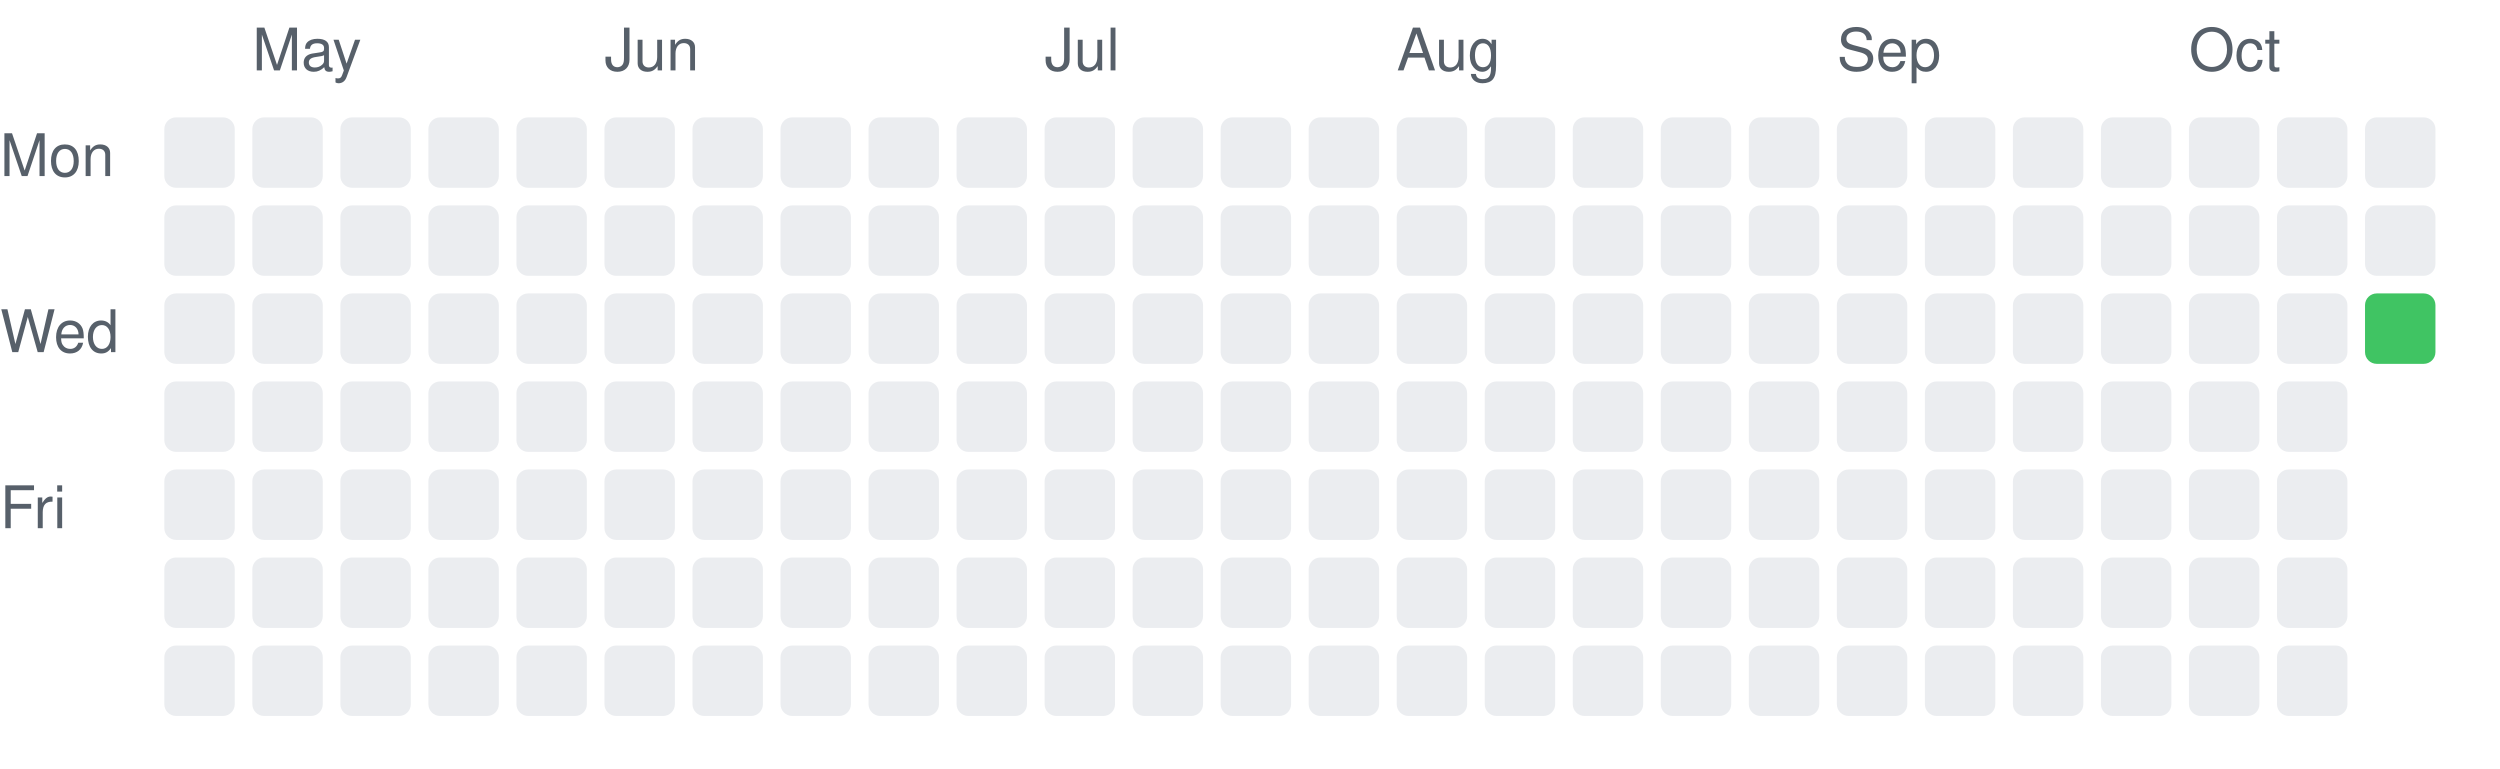
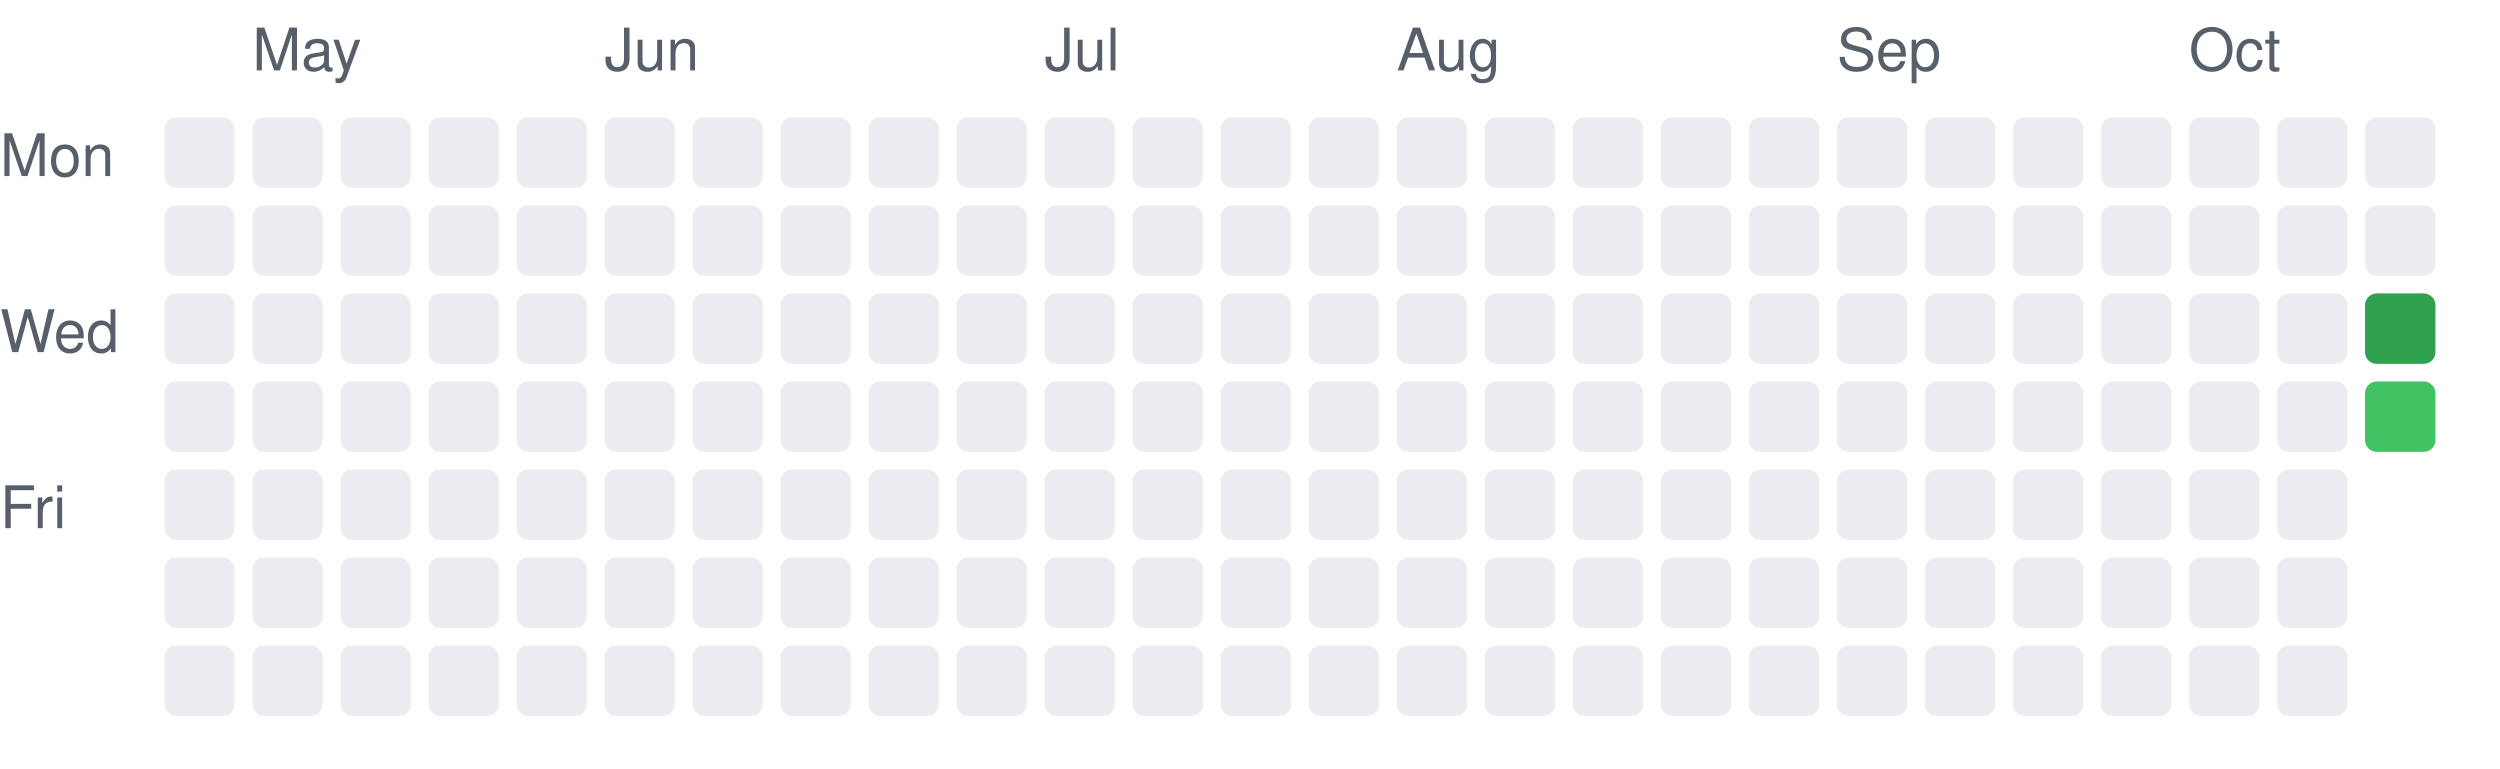
<svg xmlns="http://www.w3.org/2000/svg" width="426" height="131" viewBox="0 0 426 131" role="img" aria-label="Daily activity over the last 26 weeks">
  <style>.c0{fill:#ebedf0}.c1{fill:#9be9a8}.c2{fill:#40c463}.c3{fill:#30a14e}.c4{fill:#216e39}text{fill:#57606a;font:10px -apple-system,Segoe UI,Helvetica,Arial,sans-serif}@media (prefers-color-scheme: dark){.c0{fill:#161b22}.c1{fill:#0e4429}.c2{fill:#006d32}.c3{fill:#26a641}.c4{fill:#39d353}text{fill:#8b949e}}</style>
  <rect class="c0" x="28" y="20" width="12" height="12" rx="2" />
  <rect class="c0" x="28" y="35" width="12" height="12" rx="2" />
  <rect class="c0" x="28" y="50" width="12" height="12" rx="2" />
  <rect class="c0" x="28" y="65" width="12" height="12" rx="2" />
  <rect class="c0" x="28" y="80" width="12" height="12" rx="2" />
  <rect class="c0" x="28" y="95" width="12" height="12" rx="2" />
  <rect class="c0" x="28" y="110" width="12" height="12" rx="2" />
  <text x="43" y="12">May</text>
  <rect class="c0" x="43" y="20" width="12" height="12" rx="2" />
  <rect class="c0" x="43" y="35" width="12" height="12" rx="2" />
  <rect class="c0" x="43" y="50" width="12" height="12" rx="2" />
  <rect class="c0" x="43" y="65" width="12" height="12" rx="2" />
  <rect class="c0" x="43" y="80" width="12" height="12" rx="2" />
  <rect class="c0" x="43" y="95" width="12" height="12" rx="2" />
  <rect class="c0" x="43" y="110" width="12" height="12" rx="2" />
  <rect class="c0" x="58" y="20" width="12" height="12" rx="2" />
  <rect class="c0" x="58" y="35" width="12" height="12" rx="2" />
  <rect class="c0" x="58" y="50" width="12" height="12" rx="2" />
  <rect class="c0" x="58" y="65" width="12" height="12" rx="2" />
  <rect class="c0" x="58" y="80" width="12" height="12" rx="2" />
  <rect class="c0" x="58" y="95" width="12" height="12" rx="2" />
  <rect class="c0" x="58" y="110" width="12" height="12" rx="2" />
  <rect class="c0" x="73" y="20" width="12" height="12" rx="2" />
  <rect class="c0" x="73" y="35" width="12" height="12" rx="2" />
  <rect class="c0" x="73" y="50" width="12" height="12" rx="2" />
  <rect class="c0" x="73" y="65" width="12" height="12" rx="2" />
  <rect class="c0" x="73" y="80" width="12" height="12" rx="2" />
  <rect class="c0" x="73" y="95" width="12" height="12" rx="2" />
  <rect class="c0" x="73" y="110" width="12" height="12" rx="2" />
  <rect class="c0" x="88" y="20" width="12" height="12" rx="2" />
  <rect class="c0" x="88" y="35" width="12" height="12" rx="2" />
  <rect class="c0" x="88" y="50" width="12" height="12" rx="2" />
  <rect class="c0" x="88" y="65" width="12" height="12" rx="2" />
  <rect class="c0" x="88" y="80" width="12" height="12" rx="2" />
  <rect class="c0" x="88" y="95" width="12" height="12" rx="2" />
  <rect class="c0" x="88" y="110" width="12" height="12" rx="2" />
  <text x="103" y="12">Jun</text>
  <rect class="c0" x="103" y="20" width="12" height="12" rx="2" />
  <rect class="c0" x="103" y="35" width="12" height="12" rx="2" />
  <rect class="c0" x="103" y="50" width="12" height="12" rx="2" />
  <rect class="c0" x="103" y="65" width="12" height="12" rx="2" />
  <rect class="c0" x="103" y="80" width="12" height="12" rx="2" />
  <rect class="c0" x="103" y="95" width="12" height="12" rx="2" />
  <rect class="c0" x="103" y="110" width="12" height="12" rx="2" />
  <rect class="c0" x="118" y="20" width="12" height="12" rx="2" />
  <rect class="c0" x="118" y="35" width="12" height="12" rx="2" />
  <rect class="c0" x="118" y="50" width="12" height="12" rx="2" />
  <rect class="c0" x="118" y="65" width="12" height="12" rx="2" />
  <rect class="c0" x="118" y="80" width="12" height="12" rx="2" />
  <rect class="c0" x="118" y="95" width="12" height="12" rx="2" />
  <rect class="c0" x="118" y="110" width="12" height="12" rx="2" />
  <rect class="c0" x="133" y="20" width="12" height="12" rx="2" />
  <rect class="c0" x="133" y="35" width="12" height="12" rx="2" />
  <rect class="c0" x="133" y="50" width="12" height="12" rx="2" />
  <rect class="c0" x="133" y="65" width="12" height="12" rx="2" />
  <rect class="c0" x="133" y="80" width="12" height="12" rx="2" />
  <rect class="c0" x="133" y="95" width="12" height="12" rx="2" />
  <rect class="c0" x="133" y="110" width="12" height="12" rx="2" />
  <rect class="c0" x="148" y="20" width="12" height="12" rx="2" />
  <rect class="c0" x="148" y="35" width="12" height="12" rx="2" />
  <rect class="c0" x="148" y="50" width="12" height="12" rx="2" />
  <rect class="c0" x="148" y="65" width="12" height="12" rx="2" />
  <rect class="c0" x="148" y="80" width="12" height="12" rx="2" />
  <rect class="c0" x="148" y="95" width="12" height="12" rx="2" />
  <rect class="c0" x="148" y="110" width="12" height="12" rx="2" />
  <rect class="c0" x="163" y="20" width="12" height="12" rx="2" />
  <rect class="c0" x="163" y="35" width="12" height="12" rx="2" />
  <rect class="c0" x="163" y="50" width="12" height="12" rx="2" />
  <rect class="c0" x="163" y="65" width="12" height="12" rx="2" />
  <rect class="c0" x="163" y="80" width="12" height="12" rx="2" />
  <rect class="c0" x="163" y="95" width="12" height="12" rx="2" />
  <rect class="c0" x="163" y="110" width="12" height="12" rx="2" />
  <text x="178" y="12">Jul</text>
  <rect class="c0" x="178" y="20" width="12" height="12" rx="2" />
  <rect class="c0" x="178" y="35" width="12" height="12" rx="2" />
  <rect class="c0" x="178" y="50" width="12" height="12" rx="2" />
  <rect class="c0" x="178" y="65" width="12" height="12" rx="2" />
  <rect class="c0" x="178" y="80" width="12" height="12" rx="2" />
  <rect class="c0" x="178" y="95" width="12" height="12" rx="2" />
  <rect class="c0" x="178" y="110" width="12" height="12" rx="2" />
  <rect class="c0" x="193" y="20" width="12" height="12" rx="2" />
  <rect class="c0" x="193" y="35" width="12" height="12" rx="2" />
  <rect class="c0" x="193" y="50" width="12" height="12" rx="2" />
  <rect class="c0" x="193" y="65" width="12" height="12" rx="2" />
  <rect class="c0" x="193" y="80" width="12" height="12" rx="2" />
  <rect class="c0" x="193" y="95" width="12" height="12" rx="2" />
  <rect class="c0" x="193" y="110" width="12" height="12" rx="2" />
  <rect class="c0" x="208" y="20" width="12" height="12" rx="2" />
  <rect class="c0" x="208" y="35" width="12" height="12" rx="2" />
  <rect class="c0" x="208" y="50" width="12" height="12" rx="2" />
  <rect class="c0" x="208" y="65" width="12" height="12" rx="2" />
  <rect class="c0" x="208" y="80" width="12" height="12" rx="2" />
  <rect class="c0" x="208" y="95" width="12" height="12" rx="2" />
  <rect class="c0" x="208" y="110" width="12" height="12" rx="2" />
  <rect class="c0" x="223" y="20" width="12" height="12" rx="2" />
  <rect class="c0" x="223" y="35" width="12" height="12" rx="2" />
  <rect class="c0" x="223" y="50" width="12" height="12" rx="2" />
  <rect class="c0" x="223" y="65" width="12" height="12" rx="2" />
  <rect class="c0" x="223" y="80" width="12" height="12" rx="2" />
  <rect class="c0" x="223" y="95" width="12" height="12" rx="2" />
  <rect class="c0" x="223" y="110" width="12" height="12" rx="2" />
  <text x="238" y="12">Aug</text>
  <rect class="c0" x="238" y="20" width="12" height="12" rx="2" />
  <rect class="c0" x="238" y="35" width="12" height="12" rx="2" />
  <rect class="c0" x="238" y="50" width="12" height="12" rx="2" />
  <rect class="c0" x="238" y="65" width="12" height="12" rx="2" />
  <rect class="c0" x="238" y="80" width="12" height="12" rx="2" />
  <rect class="c0" x="238" y="95" width="12" height="12" rx="2" />
  <rect class="c0" x="238" y="110" width="12" height="12" rx="2" />
  <rect class="c0" x="253" y="20" width="12" height="12" rx="2" />
  <rect class="c0" x="253" y="35" width="12" height="12" rx="2" />
  <rect class="c0" x="253" y="50" width="12" height="12" rx="2" />
  <rect class="c0" x="253" y="65" width="12" height="12" rx="2" />
  <rect class="c0" x="253" y="80" width="12" height="12" rx="2" />
  <rect class="c0" x="253" y="95" width="12" height="12" rx="2" />
  <rect class="c0" x="253" y="110" width="12" height="12" rx="2" />
  <rect class="c0" x="268" y="20" width="12" height="12" rx="2" />
  <rect class="c0" x="268" y="35" width="12" height="12" rx="2" />
  <rect class="c0" x="268" y="50" width="12" height="12" rx="2" />
  <rect class="c0" x="268" y="65" width="12" height="12" rx="2" />
  <rect class="c0" x="268" y="80" width="12" height="12" rx="2" />
  <rect class="c0" x="268" y="95" width="12" height="12" rx="2" />
  <rect class="c0" x="268" y="110" width="12" height="12" rx="2" />
  <rect class="c0" x="283" y="20" width="12" height="12" rx="2" />
  <rect class="c0" x="283" y="35" width="12" height="12" rx="2" />
  <rect class="c0" x="283" y="50" width="12" height="12" rx="2" />
  <rect class="c0" x="283" y="65" width="12" height="12" rx="2" />
  <rect class="c0" x="283" y="80" width="12" height="12" rx="2" />
  <rect class="c0" x="283" y="95" width="12" height="12" rx="2" />
  <rect class="c0" x="283" y="110" width="12" height="12" rx="2" />
  <rect class="c0" x="298" y="20" width="12" height="12" rx="2" />
  <rect class="c0" x="298" y="35" width="12" height="12" rx="2" />
  <rect class="c0" x="298" y="50" width="12" height="12" rx="2" />
  <rect class="c0" x="298" y="65" width="12" height="12" rx="2" />
  <rect class="c0" x="298" y="80" width="12" height="12" rx="2" />
  <rect class="c0" x="298" y="95" width="12" height="12" rx="2" />
  <rect class="c0" x="298" y="110" width="12" height="12" rx="2" />
  <text x="313" y="12">Sep</text>
  <rect class="c0" x="313" y="20" width="12" height="12" rx="2" />
  <rect class="c0" x="313" y="35" width="12" height="12" rx="2" />
  <rect class="c0" x="313" y="50" width="12" height="12" rx="2" />
  <rect class="c0" x="313" y="65" width="12" height="12" rx="2" />
  <rect class="c0" x="313" y="80" width="12" height="12" rx="2" />
  <rect class="c0" x="313" y="95" width="12" height="12" rx="2" />
  <rect class="c0" x="313" y="110" width="12" height="12" rx="2" />
  <rect class="c0" x="328" y="20" width="12" height="12" rx="2" />
  <rect class="c0" x="328" y="35" width="12" height="12" rx="2" />
  <rect class="c0" x="328" y="50" width="12" height="12" rx="2" />
  <rect class="c0" x="328" y="65" width="12" height="12" rx="2" />
  <rect class="c0" x="328" y="80" width="12" height="12" rx="2" />
  <rect class="c0" x="328" y="95" width="12" height="12" rx="2" />
  <rect class="c0" x="328" y="110" width="12" height="12" rx="2" />
  <rect class="c0" x="343" y="20" width="12" height="12" rx="2" />
  <rect class="c0" x="343" y="35" width="12" height="12" rx="2" />
  <rect class="c0" x="343" y="50" width="12" height="12" rx="2" />
  <rect class="c0" x="343" y="65" width="12" height="12" rx="2" />
  <rect class="c0" x="343" y="80" width="12" height="12" rx="2" />
  <rect class="c0" x="343" y="95" width="12" height="12" rx="2" />
  <rect class="c0" x="343" y="110" width="12" height="12" rx="2" />
  <rect class="c0" x="358" y="20" width="12" height="12" rx="2" />
  <rect class="c0" x="358" y="35" width="12" height="12" rx="2" />
  <rect class="c0" x="358" y="50" width="12" height="12" rx="2" />
  <rect class="c0" x="358" y="65" width="12" height="12" rx="2" />
  <rect class="c0" x="358" y="80" width="12" height="12" rx="2" />
  <rect class="c0" x="358" y="95" width="12" height="12" rx="2" />
  <rect class="c0" x="358" y="110" width="12" height="12" rx="2" />
  <text x="373" y="12">Oct</text>
  <rect class="c0" x="373" y="20" width="12" height="12" rx="2" />
  <rect class="c0" x="373" y="35" width="12" height="12" rx="2" />
  <rect class="c0" x="373" y="50" width="12" height="12" rx="2" />
  <rect class="c0" x="373" y="65" width="12" height="12" rx="2" />
  <rect class="c0" x="373" y="80" width="12" height="12" rx="2" />
  <rect class="c0" x="373" y="95" width="12" height="12" rx="2" />
  <rect class="c0" x="373" y="110" width="12" height="12" rx="2" />
  <rect class="c0" x="388" y="20" width="12" height="12" rx="2" />
  <rect class="c0" x="388" y="35" width="12" height="12" rx="2" />
  <rect class="c0" x="388" y="50" width="12" height="12" rx="2" />
  <rect class="c0" x="388" y="65" width="12" height="12" rx="2" />
  <rect class="c0" x="388" y="80" width="12" height="12" rx="2" />
  <rect class="c0" x="388" y="95" width="12" height="12" rx="2" />
  <rect class="c0" x="388" y="110" width="12" height="12" rx="2" />
  <rect class="c0" x="403" y="20" width="12" height="12" rx="2" />
  <rect class="c0" x="403" y="35" width="12" height="12" rx="2" />
-   <rect class="c2" x="403" y="50" width="12" height="12" rx="2" />
+   <rect class="c3" x="403" y="50" width="12" height="12" rx="2" />
+   <rect class="c2" x="403" y="65" width="12" height="12" rx="2" />
  <text x="0" y="30">Mon</text>
  <text x="0" y="60">Wed</text>
  <text x="0" y="90">Fri</text>
</svg>
